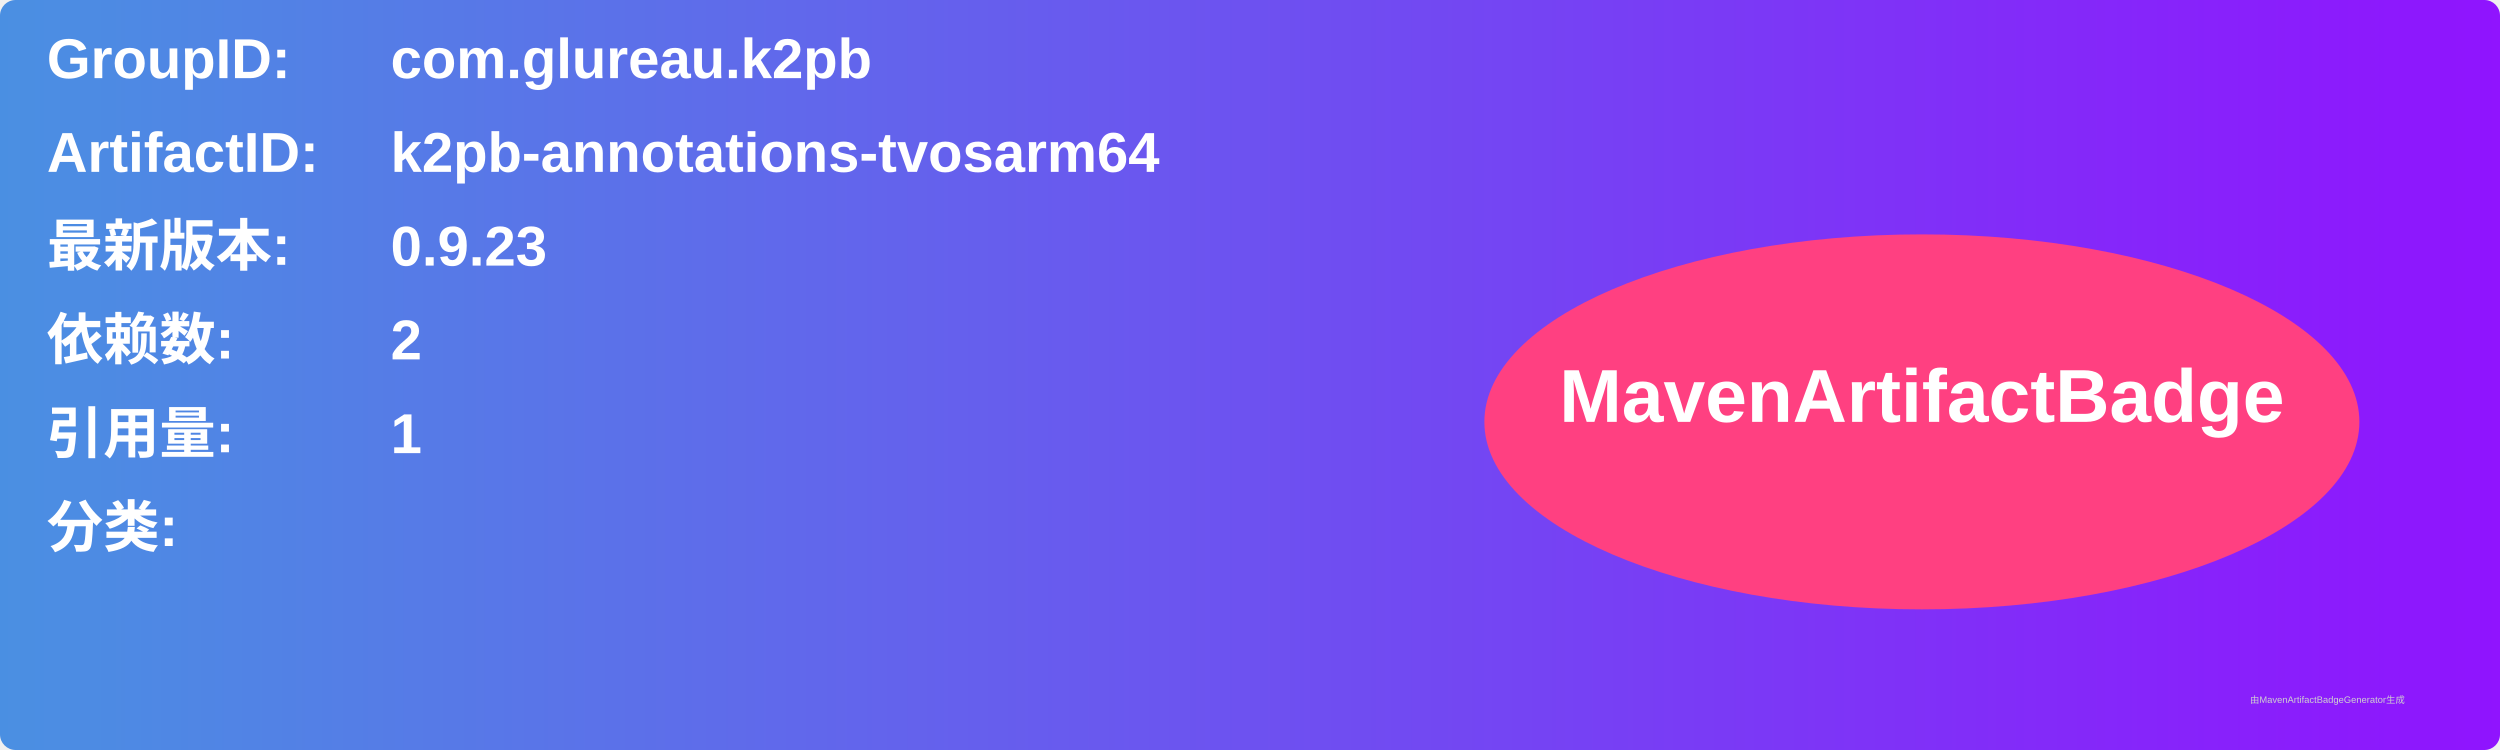
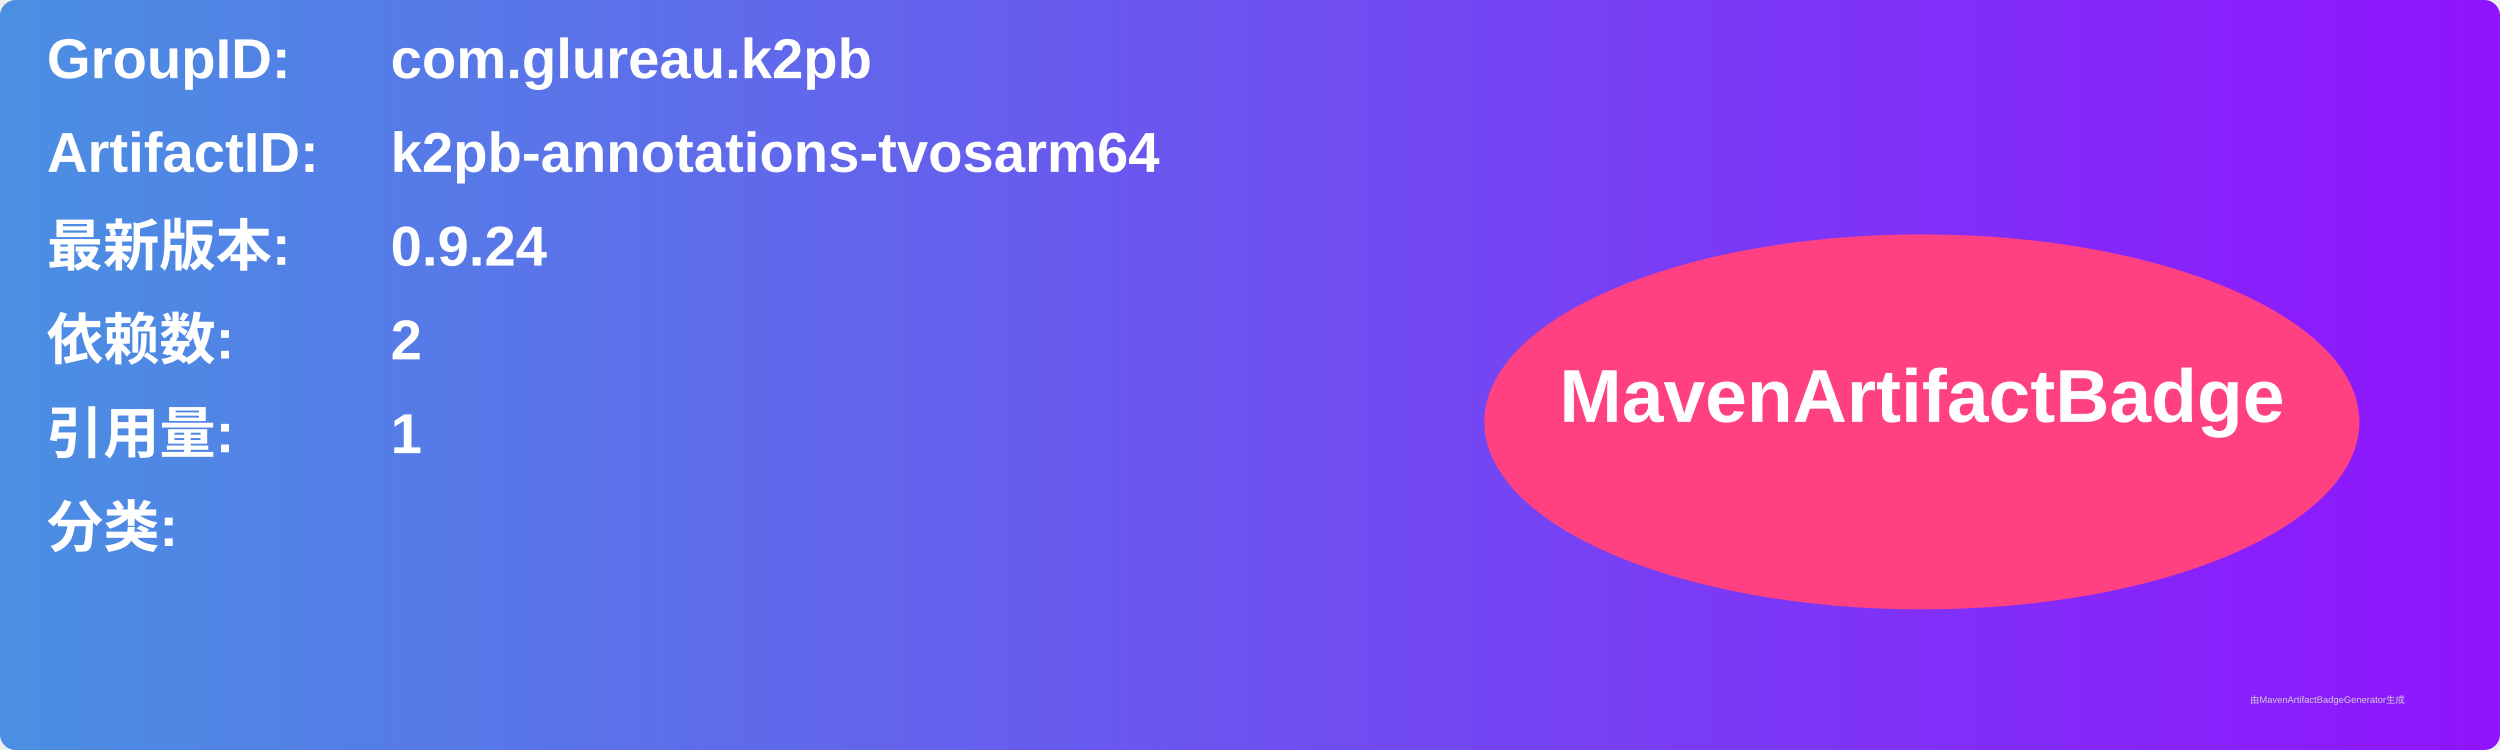
<svg xmlns="http://www.w3.org/2000/svg" width="800" height="240" viewBox="0 0 800 240">
  <linearGradient id="grad" x1="0%" y1="0%" x2="100%" y2="0%">
    <stop offset="0%" stop-color="#4a90e2" />
    <stop offset="100%" stop-color="#9013fe" />
  </linearGradient>
  <rect width="100%" height="100%" rx="5" ry="5" fill="url(#grad)" />
  <g transform="translate(15, 15)">
    <text x="0" y="10" font-family="Arial" font-size="18" fill="white" font-weight="bold" width="260">GroupID:</text>
    <text x="110" y="10" font-family="Arial" font-size="18" fill="white" font-weight="bold" width="460">com.glureau.k2pb</text>
    <text x="0" y="40" font-family="Arial" font-size="18" fill="white" font-weight="bold" width="260">ArtifactID:</text>
    <text x="110" y="40" font-family="Arial" font-size="18" fill="white" font-weight="bold" width="460">k2pb-annotations-tvosarm64</text>
    <text x="0" y="70" font-family="Arial" font-size="18" fill="white" font-weight="bold">最新版本:</text>
    <text x="110" y="70" font-family="Arial" font-size="18" fill="white" font-weight="bold">
-       <tspan font-weight="bold">0.9.23</tspan>
+       <tspan font-weight="bold">0.9.24</tspan>
    </text>
    <text x="0" y="100" font-family="Arial" font-size="18" fill="white" font-weight="bold">依赖数: </text>
    <text x="110" y="100" font-family="Arial" font-size="18" fill="white">
      <tspan font-weight="bold">2</tspan>
    </text>
    <text x="0" y="130" font-family="Arial" font-size="18" fill="white" font-weight="bold">引用量: </text>
    <text x="110" y="130" font-family="Arial" font-size="18" fill="white">
      <tspan font-weight="bold">1</tspan>
    </text>
    <text x="0" y="160" font-family="Arial" font-size="18" fill="white" font-weight="bold">分类:</text>
    <text x="10" y="190" font-family="Arial" font-size="10" fill="white">
      <tspan font-weight="bold" />
    </text>
    <ellipse cx="600" cy="120" rx="140" ry="60" fill="#ff4081" />
    <text x="600" y="120" text-anchor="middle" font-family="Arial" font-size="24" fill="white" font-weight="bold">MavenArtifactBadge</text>
  </g>
  <text x="720" y="225" font-family="Arial" font-size="3" fill="#d0d0d0">由MavenArtifactBadgeGenerator生成</text>
</svg>
